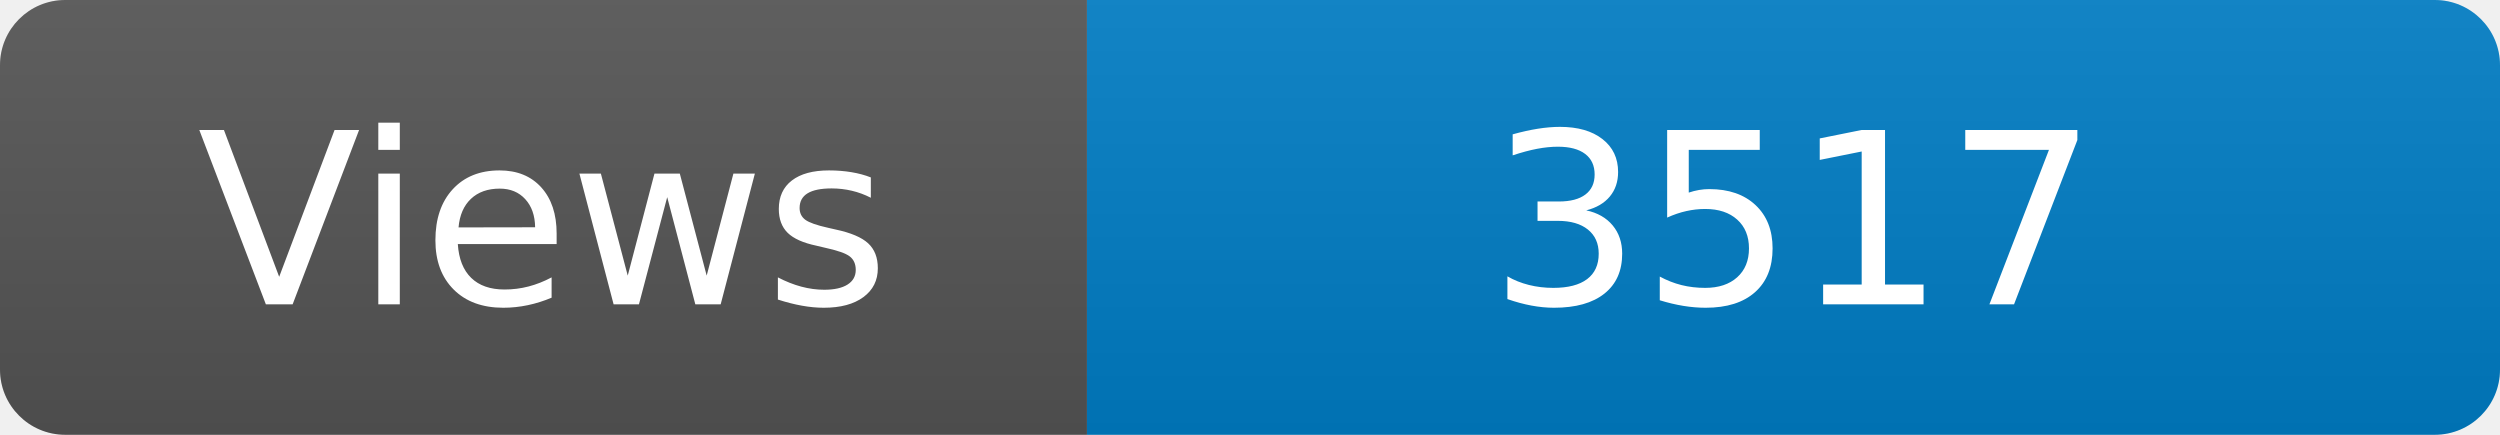
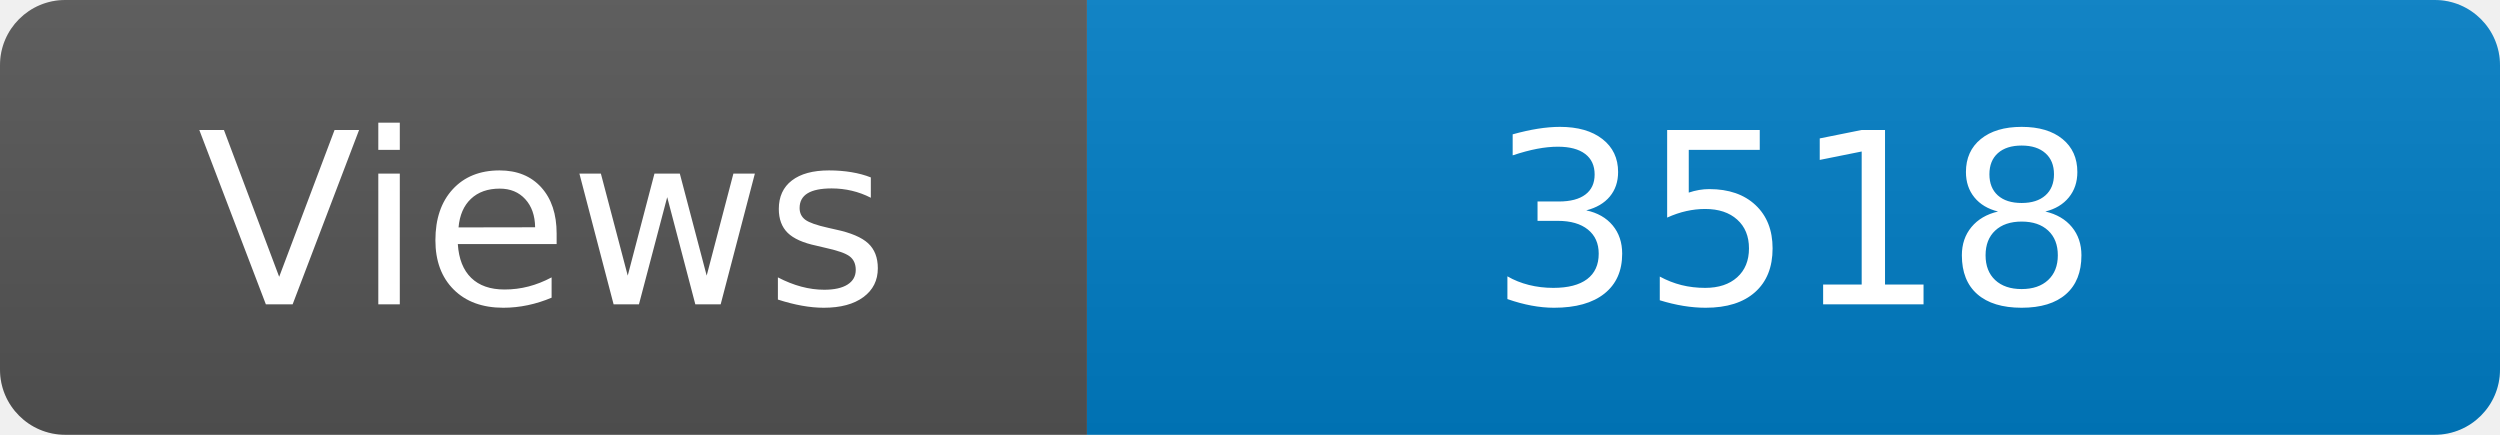
<svg xmlns="http://www.w3.org/2000/svg" width="115" height="20" role="img" aria-label="Maintained?: yes">
  <linearGradient id="s" x2="0" y2="100%">
    <stop offset="0" stop-color="#bbb" stop-opacity=".1" />
    <stop offset="1" stop-opacity=".1" />
  </linearGradient>
  <clipPath id="r">
    <rect width="115" height="20" rx="3" fill="#fff" />
  </clipPath>
  <g clip-path="url(#r)">
    <rect width="50" height="20" fill="#555" />
    <rect x="50" width="160" height="20" fill="#007ec6" />
    <rect width="115" height="20" fill="url(#s)" />
  </g>
  <g fill="#fff" text-anchor="middle" font-family="Verdana,Geneva,DejaVu Sans,sans-serif" font-size="110">
    <text x="250" y="140" transform="scale(.1)" fill="#fff">Views</text>
-     <text x="825" y="140" transform="scale(.1)" fill="#fff">3517</text>
+     <text x="825" y="140" transform="scale(.1)" fill="#fff">3518</text>
  </g>
</svg>
